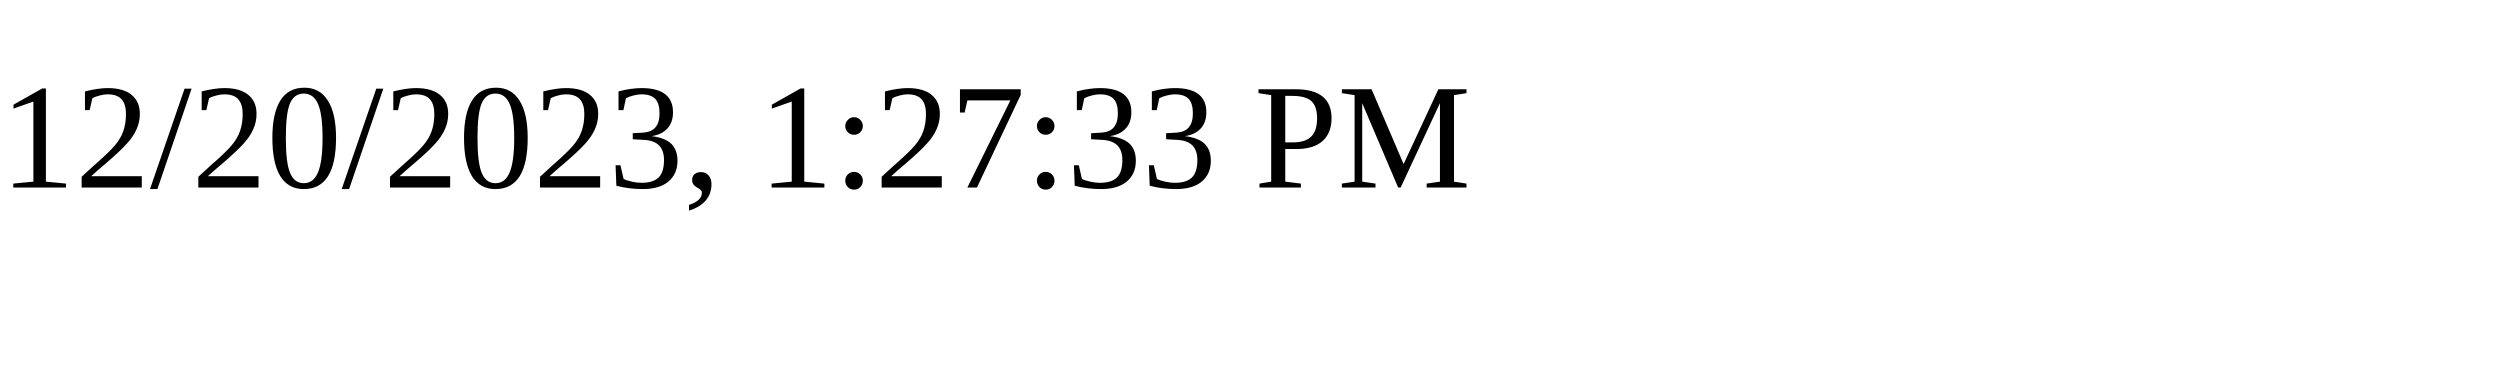
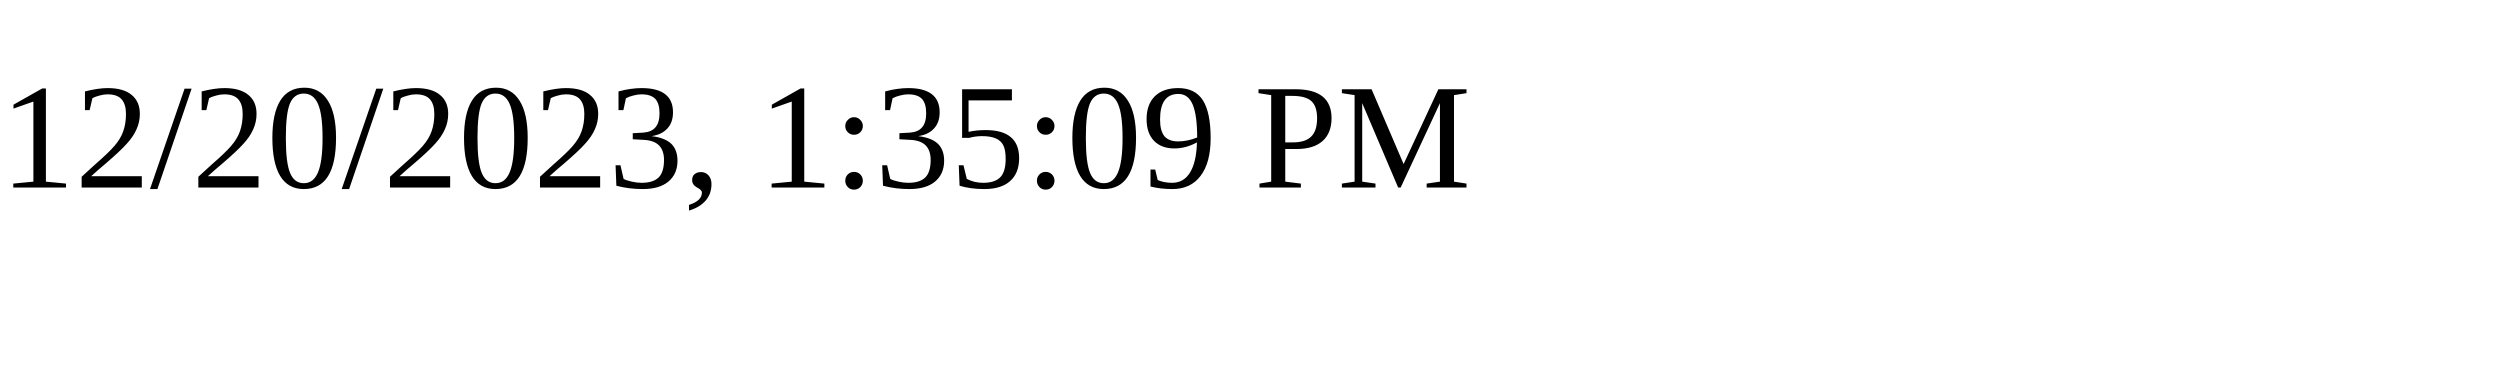
<svg xmlns="http://www.w3.org/2000/svg" height="30" width="200">
-   <text x="0" y="15">12/20/2023, 1:27:33 PM</text>
+   <text x="0" y="15">12/20/2023, 1:35:09 PM</text>
</svg>
